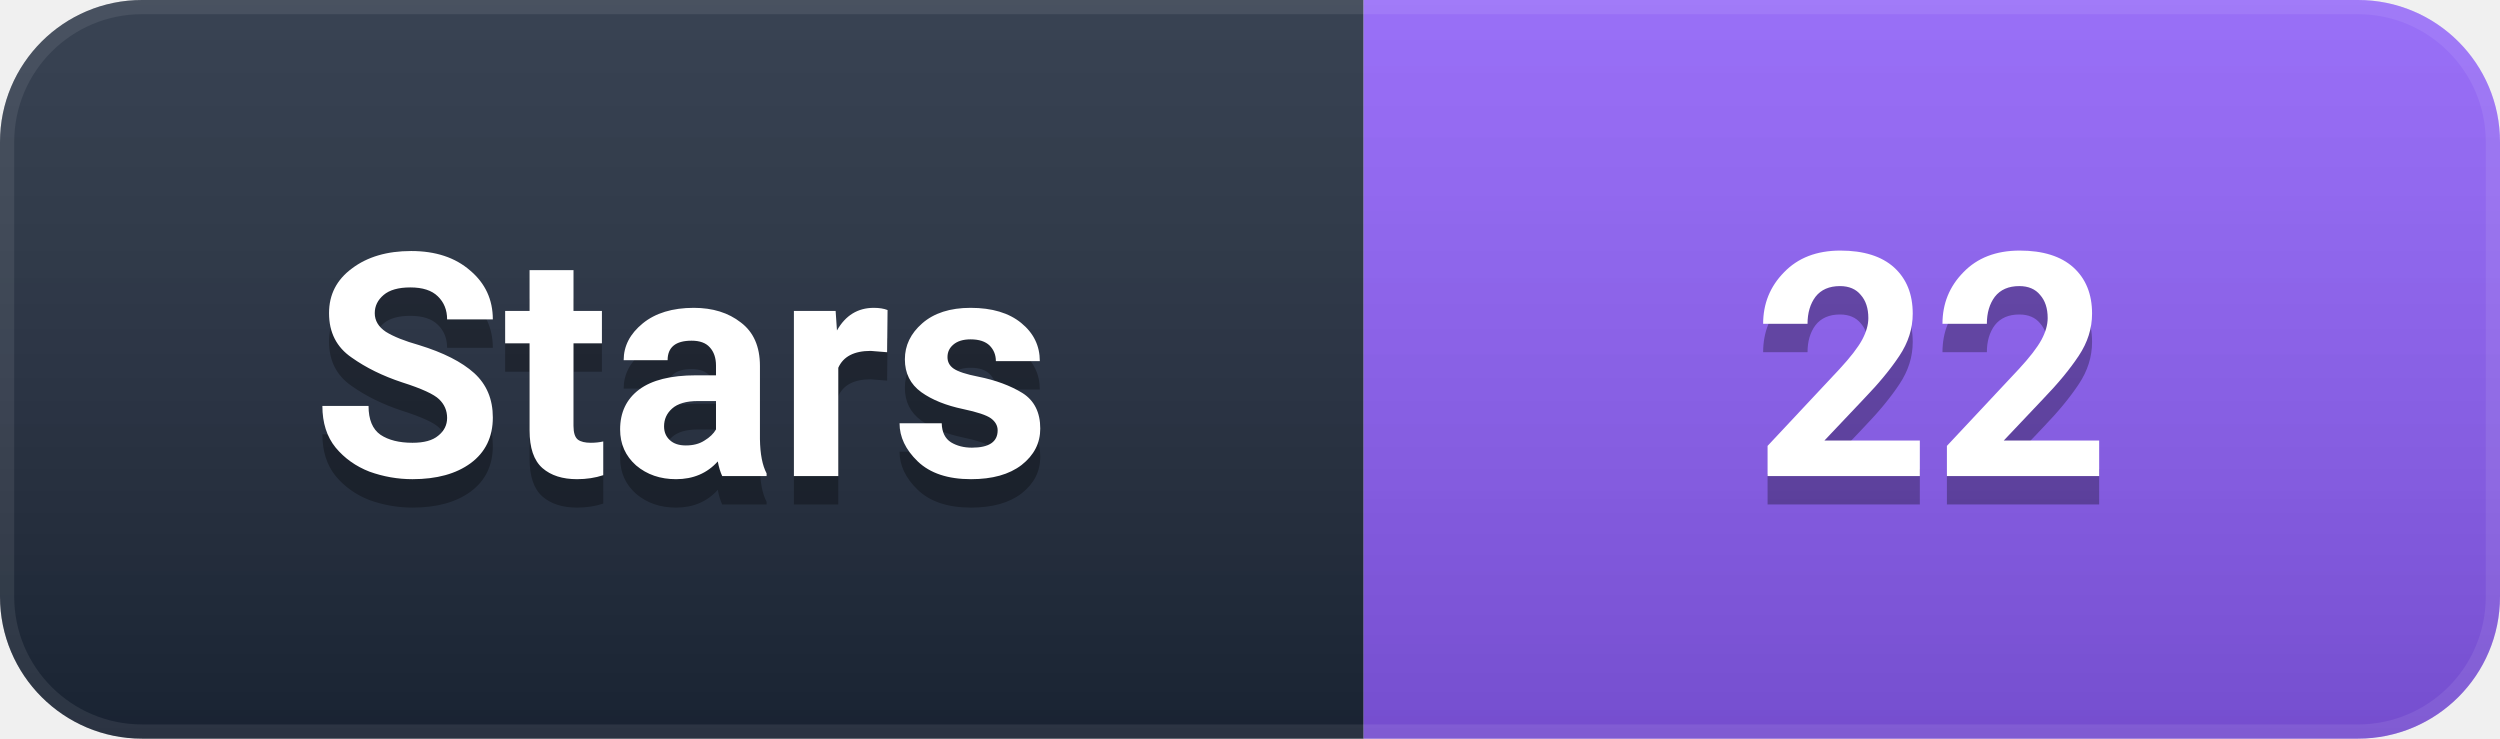
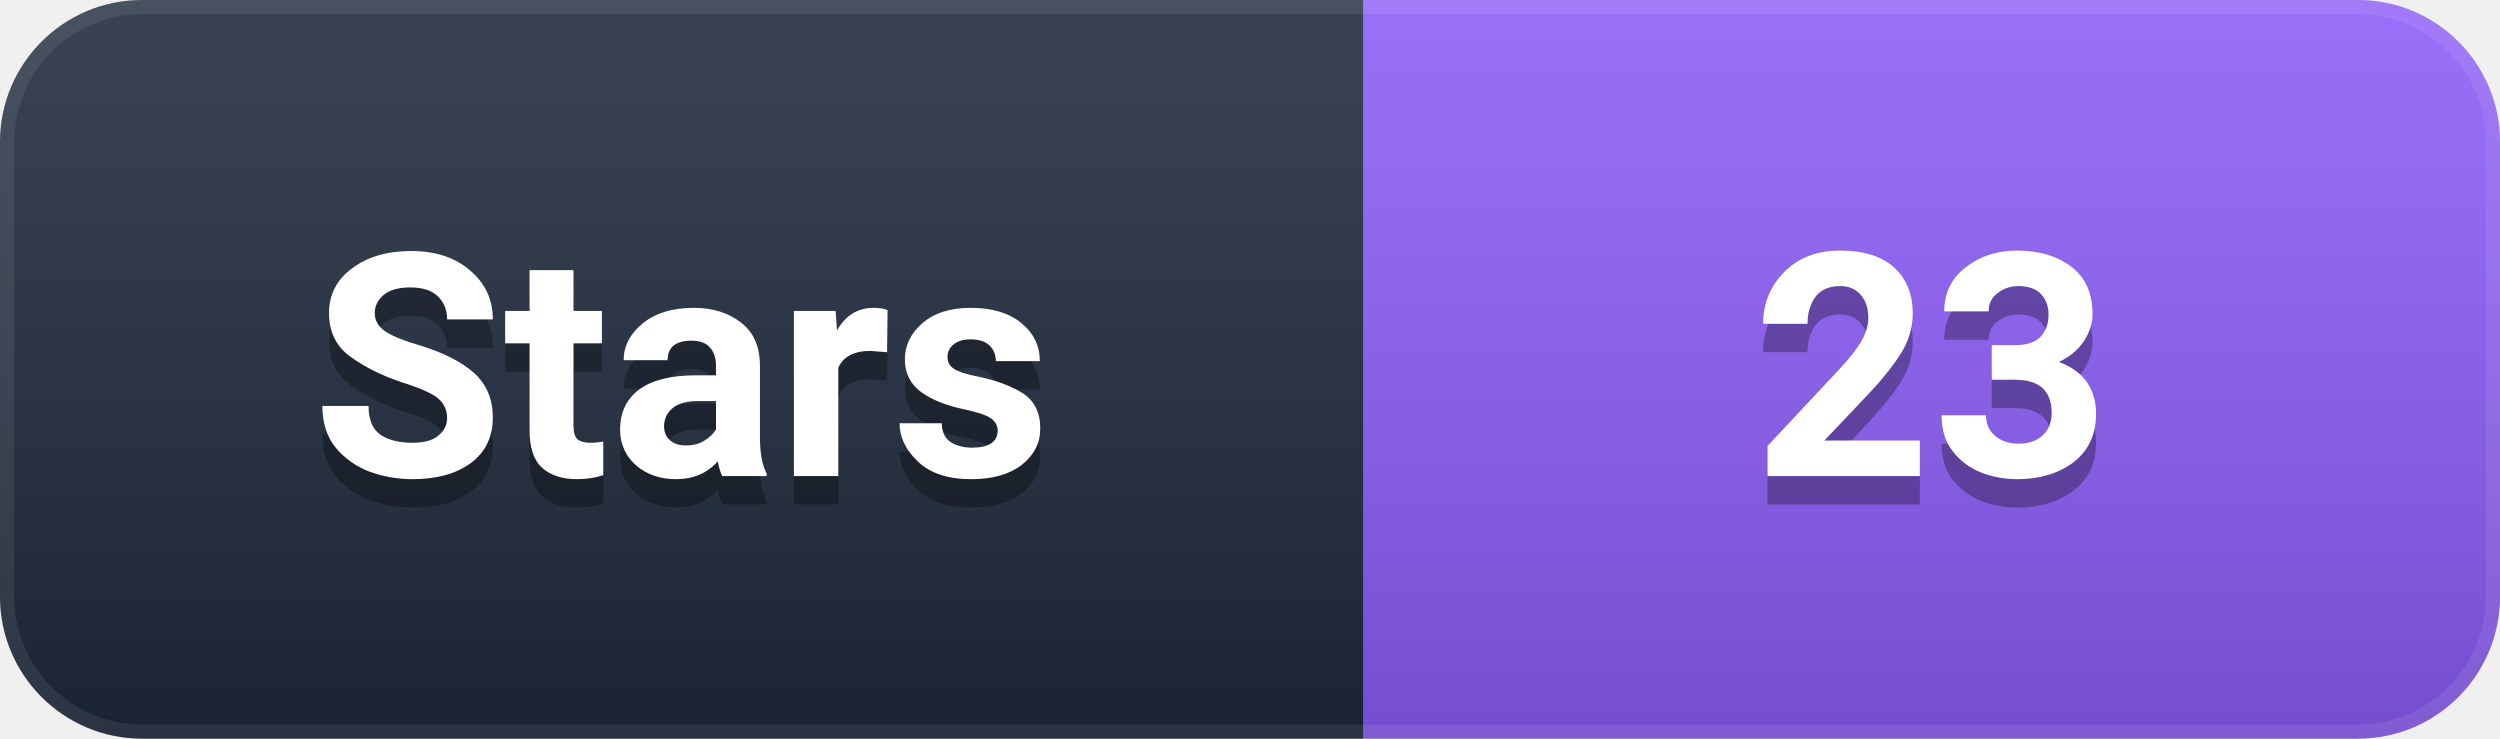
- <svg xmlns="http://www.w3.org/2000/svg" width="88" height="26" viewBox="0 0 88 26" role="img" aria-label="Stars: 22">
+ <svg xmlns="http://www.w3.org/2000/svg" width="88" height="26" viewBox="0 0 88 26" role="img" aria-label="Stars: 23">
  <defs>
    <linearGradient id="g" x1="0" y1="0" x2="0" y2="1">
      <stop offset="0%" stop-color="#ffffff" stop-opacity="0.12" />
      <stop offset="100%" stop-color="#000000" stop-opacity="0.16" />
    </linearGradient>
    <clipPath id="c">
      <rect width="88" height="26" rx="5" />
    </clipPath>
  </defs>
  <g clip-path="url(#c)">
    <rect width="48" height="26" fill="#1e293b" />
    <rect x="48" width="40" height="26" fill="#8B5CF6" />
    <rect width="88" height="26" fill="url(#g)" />
    <rect width="88" height="26" rx="5" fill="none" stroke="#ffffff" stroke-opacity="0.08" stroke-width="1" />
  </g>
  <g font-family="-apple-system, BlinkMacSystemFont, 'Segoe UI', Roboto, 'Helvetica Neue', Arial, sans-serif" font-size="11" font-weight="600" text-anchor="middle" dominant-baseline="central">
    <text x="24.0" y="14" fill="#000000" opacity="0.3">Stars</text>
    <text x="24.0" y="13" fill="#ffffff">Stars</text>
-     <text x="68.0" y="14" fill="#000000" opacity="0.3">22</text>
-     <text x="68.0" y="13" fill="#ffffff">22</text>
+     <text x="68.0" y="14" fill="#000000" opacity="0.3">23</text>
+     <text x="68.0" y="13" fill="#ffffff">23</text>
  </g>
</svg>
